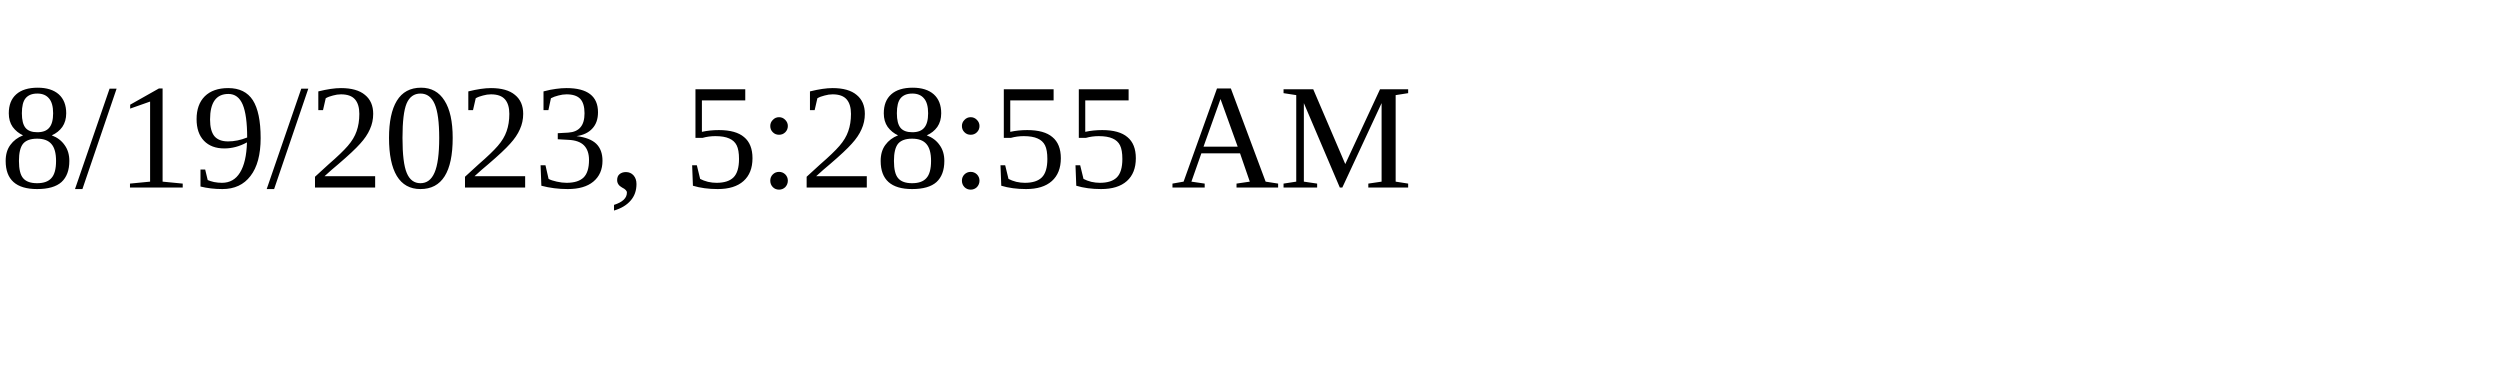
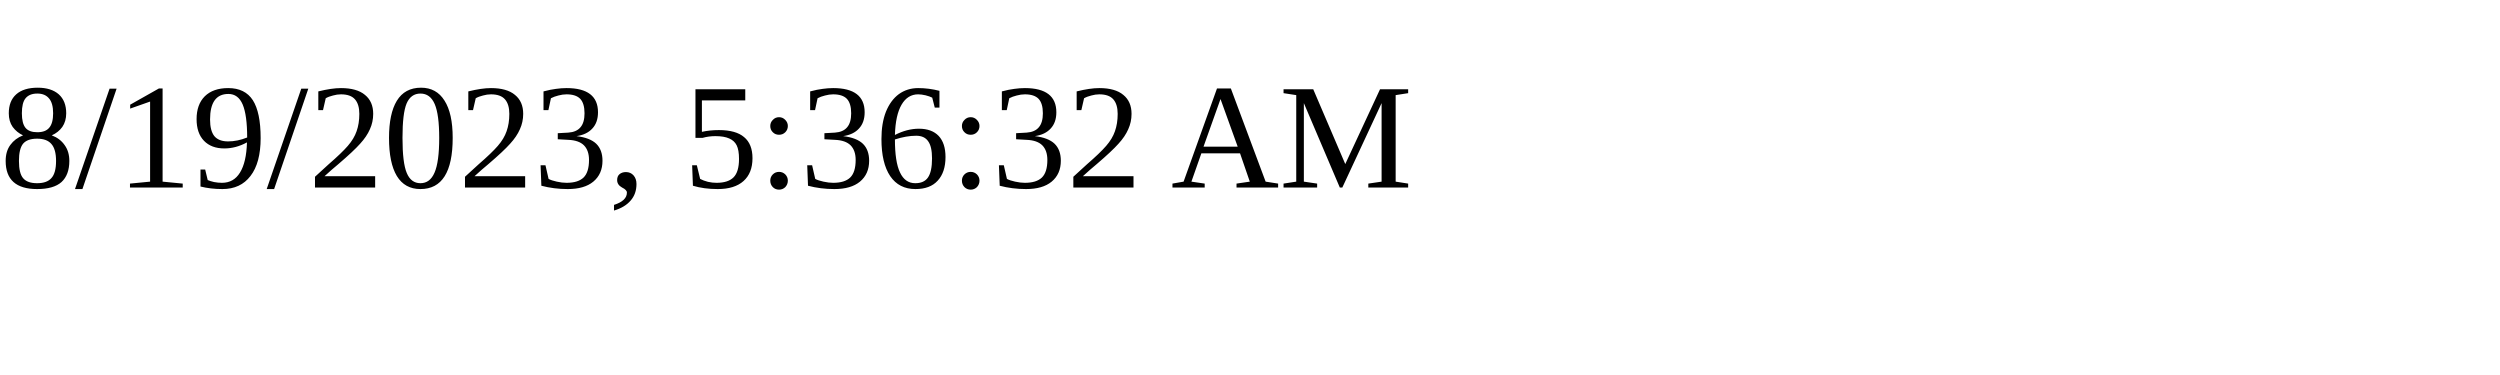
<svg xmlns="http://www.w3.org/2000/svg" height="30" width="200">
-   <text x="0" y="15">8/19/2023, 5:28:55 AM</text>
+   <text x="0" y="15">8/19/2023, 5:36:32 AM</text>
</svg>
